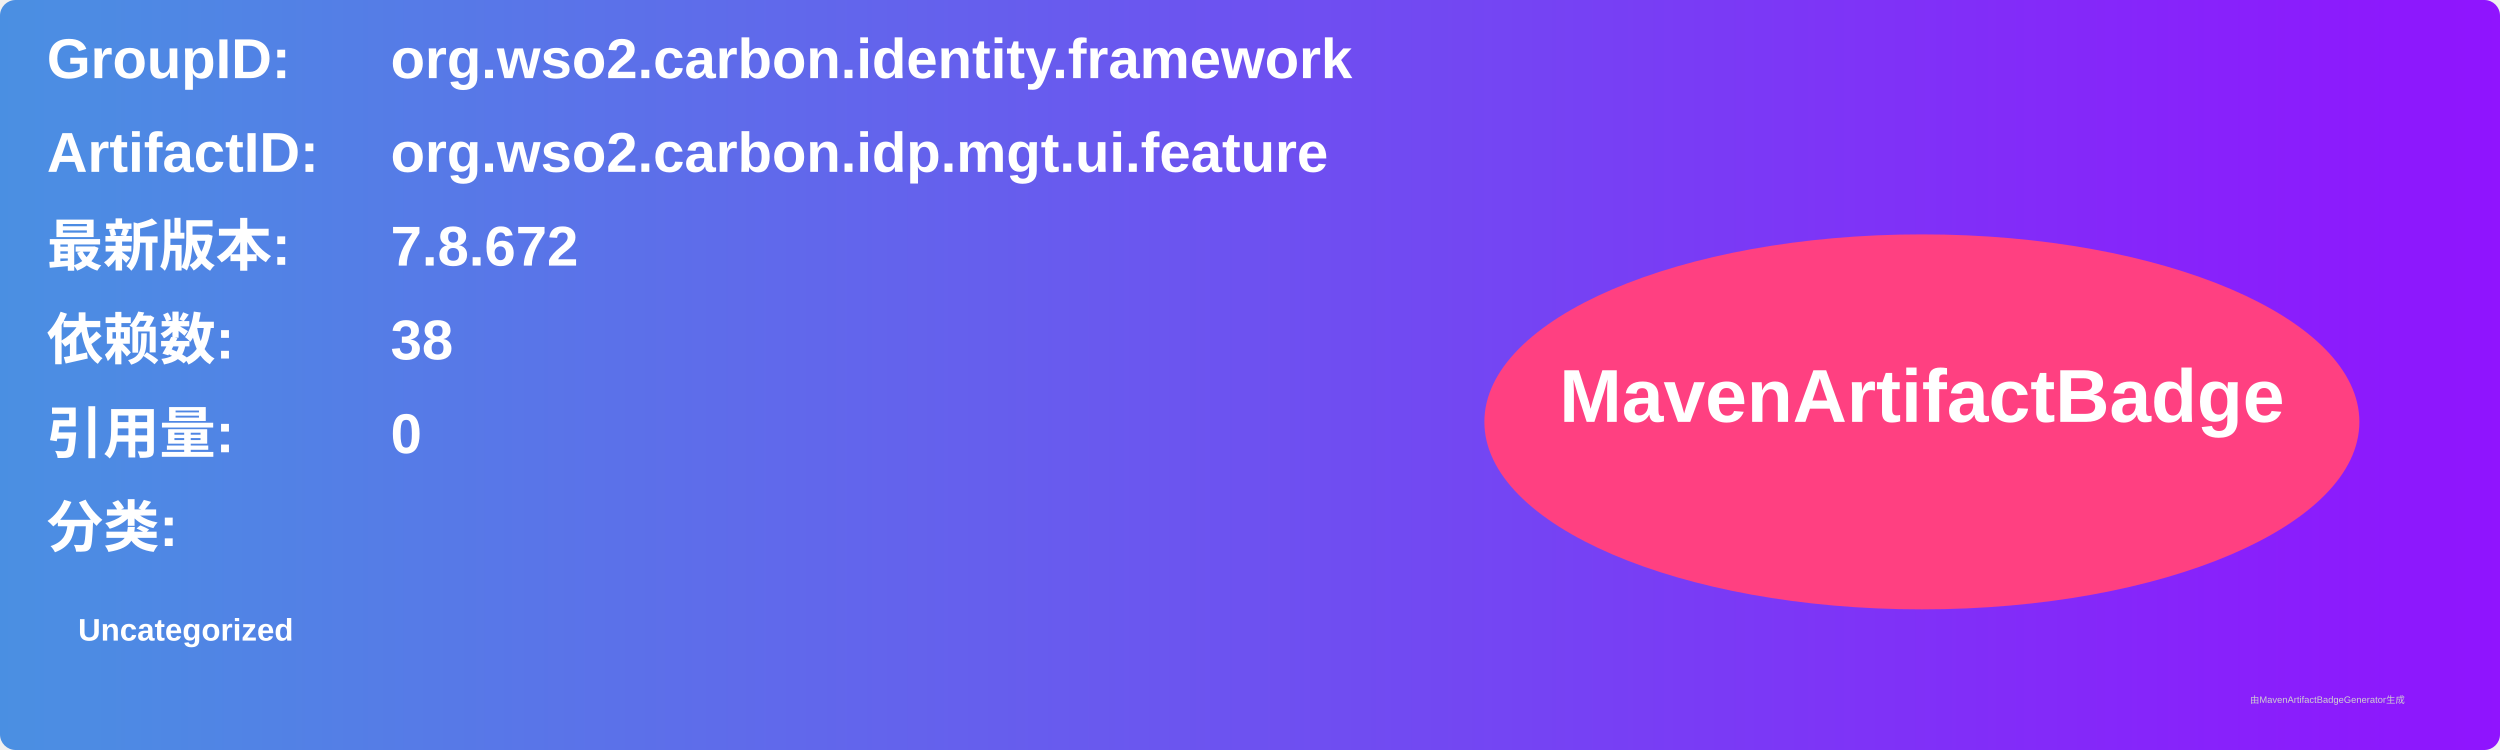
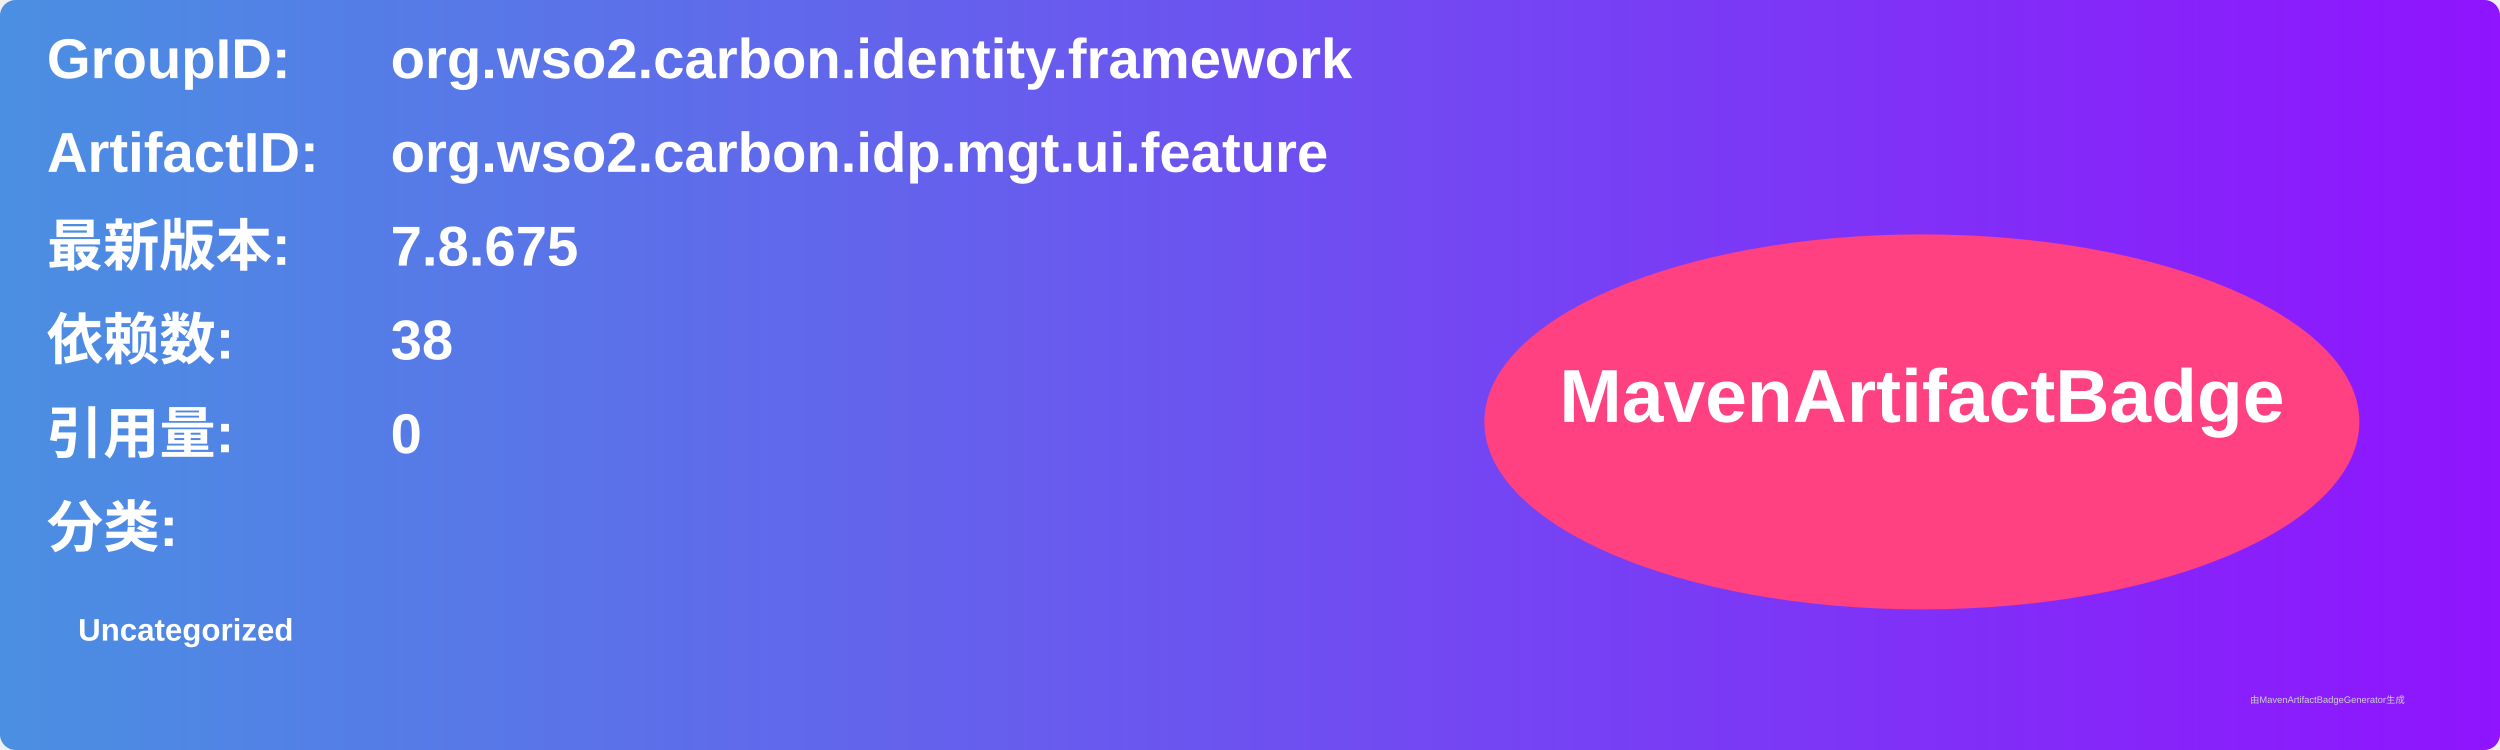
<svg xmlns="http://www.w3.org/2000/svg" width="800" height="240" viewBox="0 0 800 240">
  <linearGradient id="grad" x1="0%" y1="0%" x2="100%" y2="0%">
    <stop offset="0%" stop-color="#4a90e2" />
    <stop offset="100%" stop-color="#9013fe" />
  </linearGradient>
  <rect width="100%" height="100%" rx="5" ry="5" fill="url(#grad)" />
  <g transform="translate(15, 15)">
    <text x="0" y="10" font-family="Arial" font-size="18" fill="white" font-weight="bold" width="260">GroupID:</text>
    <text x="110" y="10" font-family="Arial" font-size="18" fill="white" font-weight="bold" width="460">org.wso2.carbon.identity.framework</text>
    <text x="0" y="40" font-family="Arial" font-size="18" fill="white" font-weight="bold" width="260">ArtifactID:</text>
    <text x="110" y="40" font-family="Arial" font-size="18" fill="white" font-weight="bold" width="460">org.wso2.carbon.idp.mgt.ui.feature</text>
    <text x="0" y="70" font-family="Arial" font-size="18" fill="white" font-weight="bold">最新版本:</text>
    <text x="110" y="70" font-family="Arial" font-size="18" fill="white" font-weight="bold">
-       <tspan font-weight="bold">7.8.672</tspan>
+       <tspan font-weight="bold">7.8.675</tspan>
    </text>
    <text x="0" y="100" font-family="Arial" font-size="18" fill="white" font-weight="bold">依赖数: </text>
    <text x="110" y="100" font-family="Arial" font-size="18" fill="white">
      <tspan font-weight="bold">38</tspan>
    </text>
    <text x="0" y="130" font-family="Arial" font-size="18" fill="white" font-weight="bold">引用量: </text>
    <text x="110" y="130" font-family="Arial" font-size="18" fill="white">
      <tspan font-weight="bold">0</tspan>
    </text>
    <text x="0" y="160" font-family="Arial" font-size="18" fill="white" font-weight="bold">分类:</text>
    <text x="10" y="190" font-family="Arial" font-size="10" fill="white">
      <tspan font-weight="bold">Uncategorized</tspan>
    </text>
    <ellipse cx="600" cy="120" rx="140" ry="60" fill="#ff4081" />
    <text x="600" y="120" text-anchor="middle" font-family="Arial" font-size="24" fill="white" font-weight="bold">MavenArtifactBadge</text>
  </g>
  <text x="720" y="225" font-family="Arial" font-size="3" fill="#d0d0d0">由MavenArtifactBadgeGenerator生成</text>
</svg>
